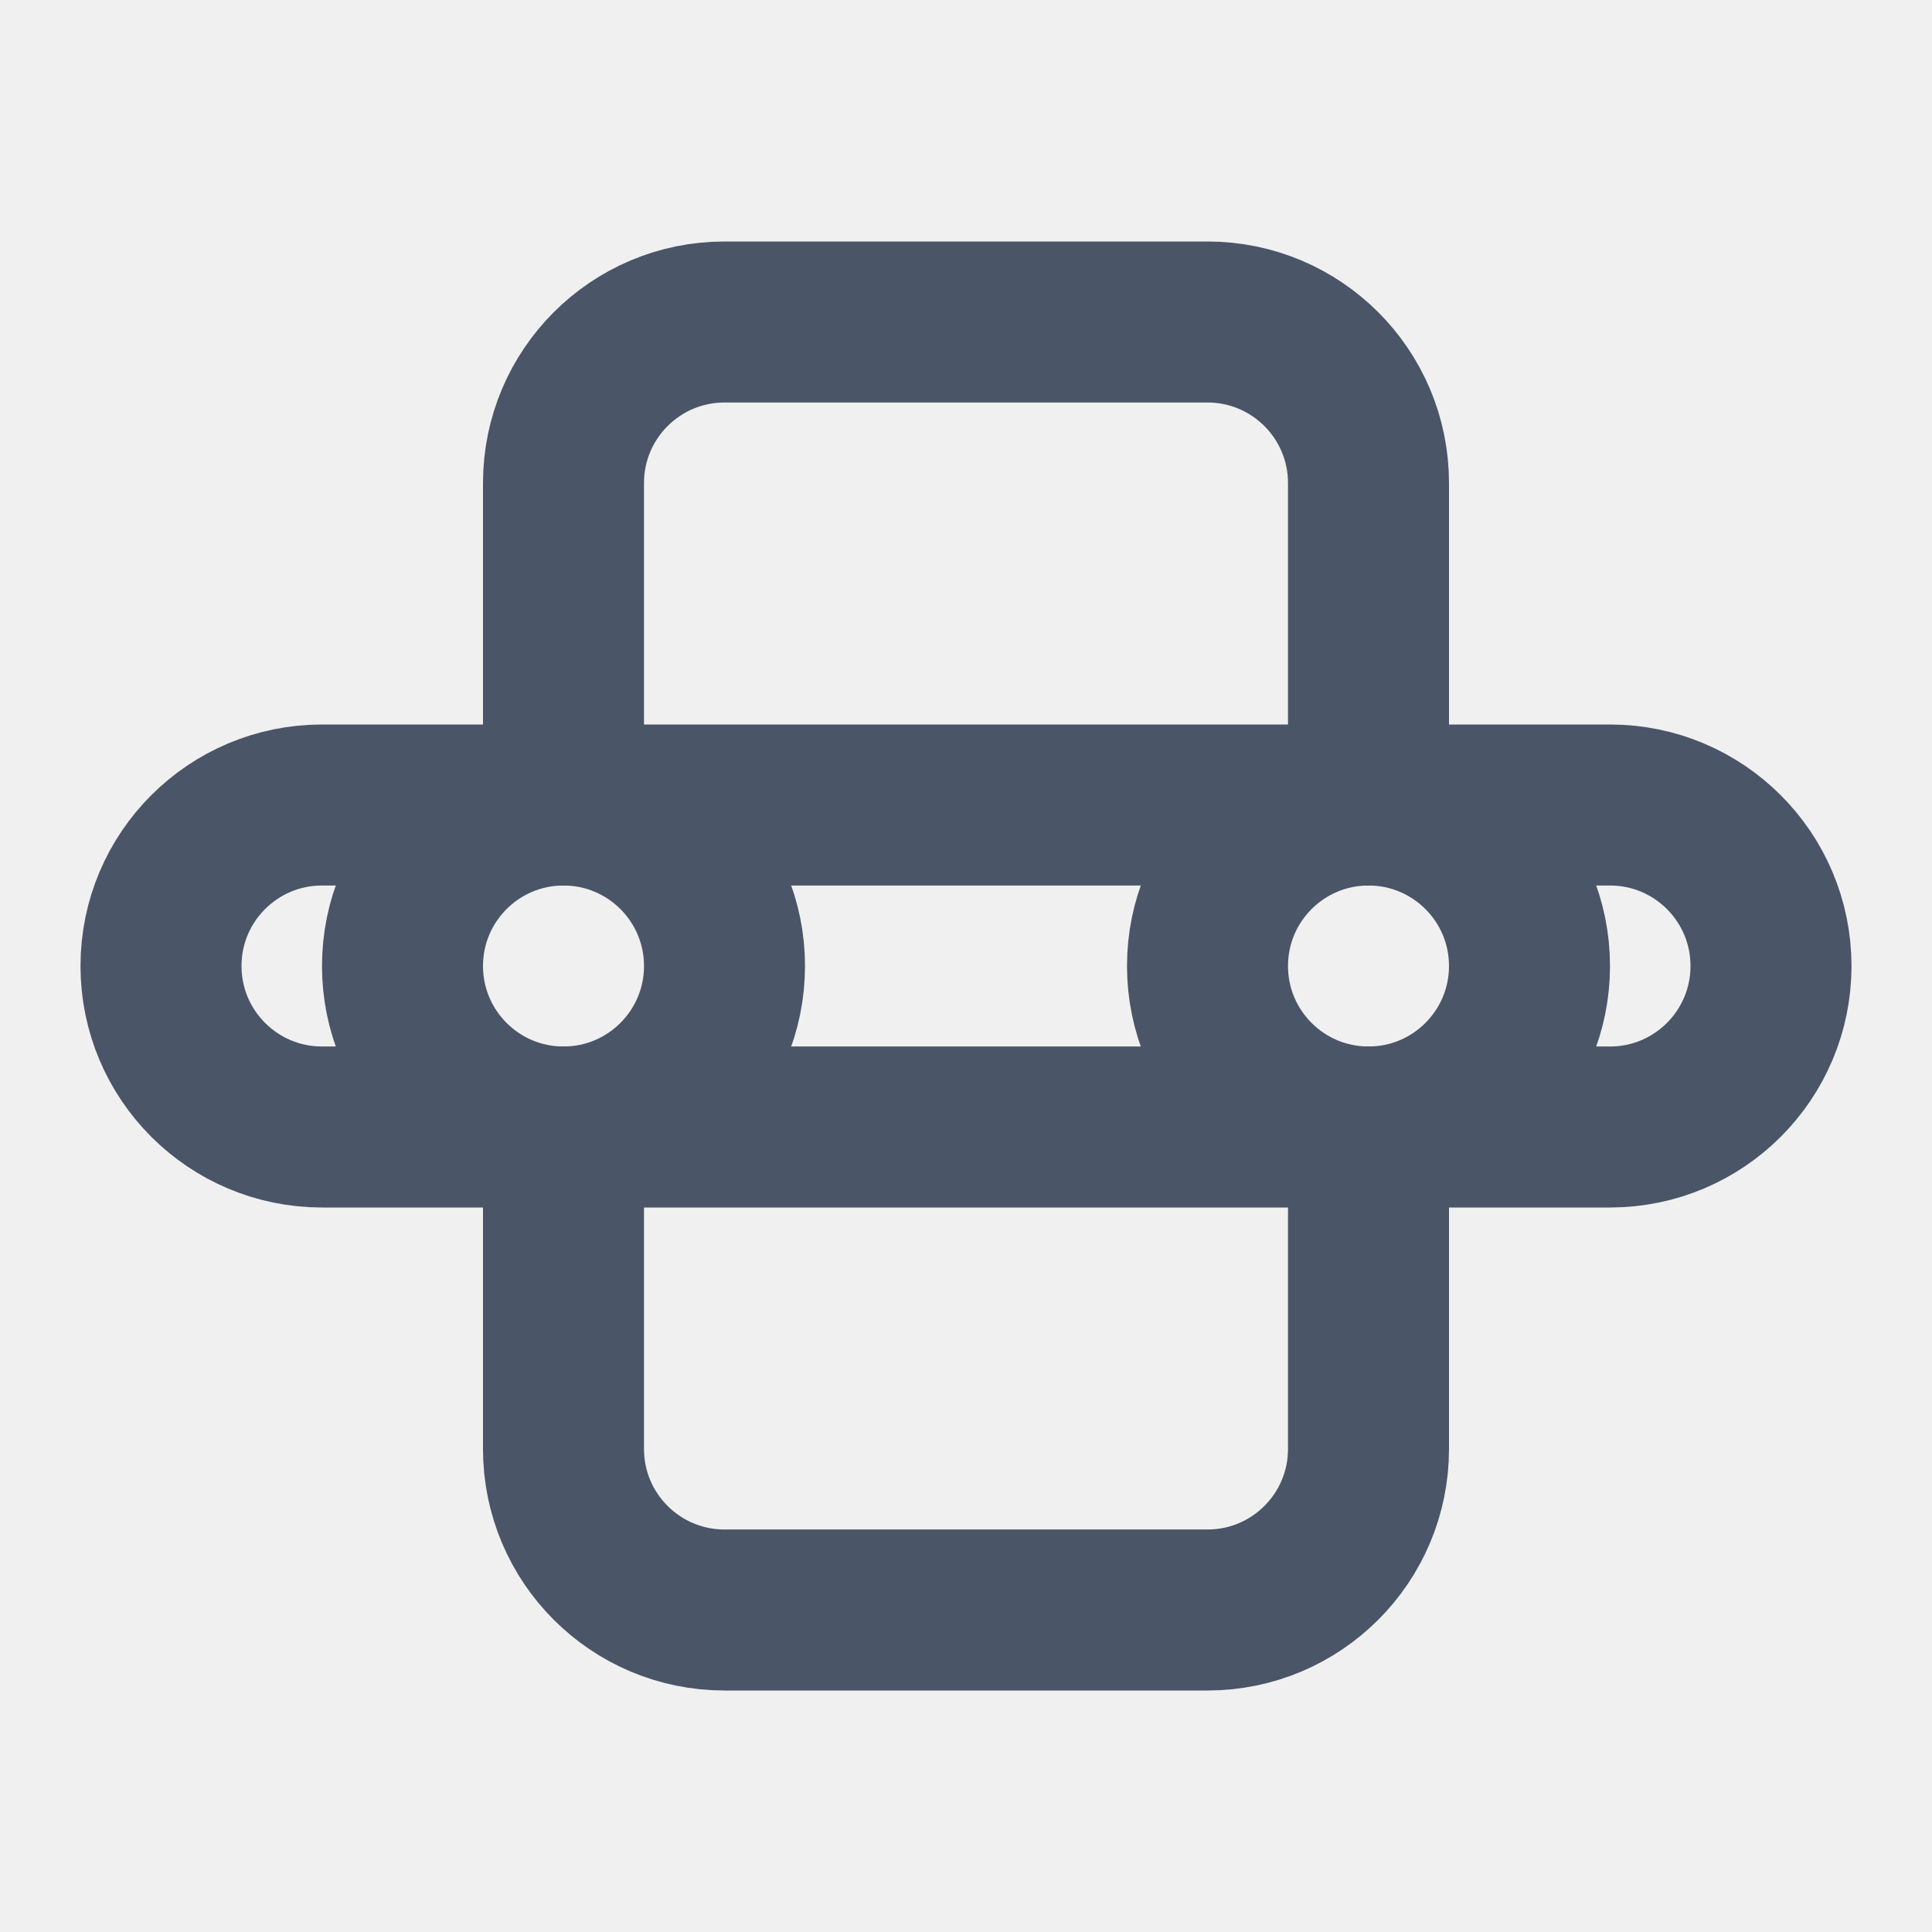
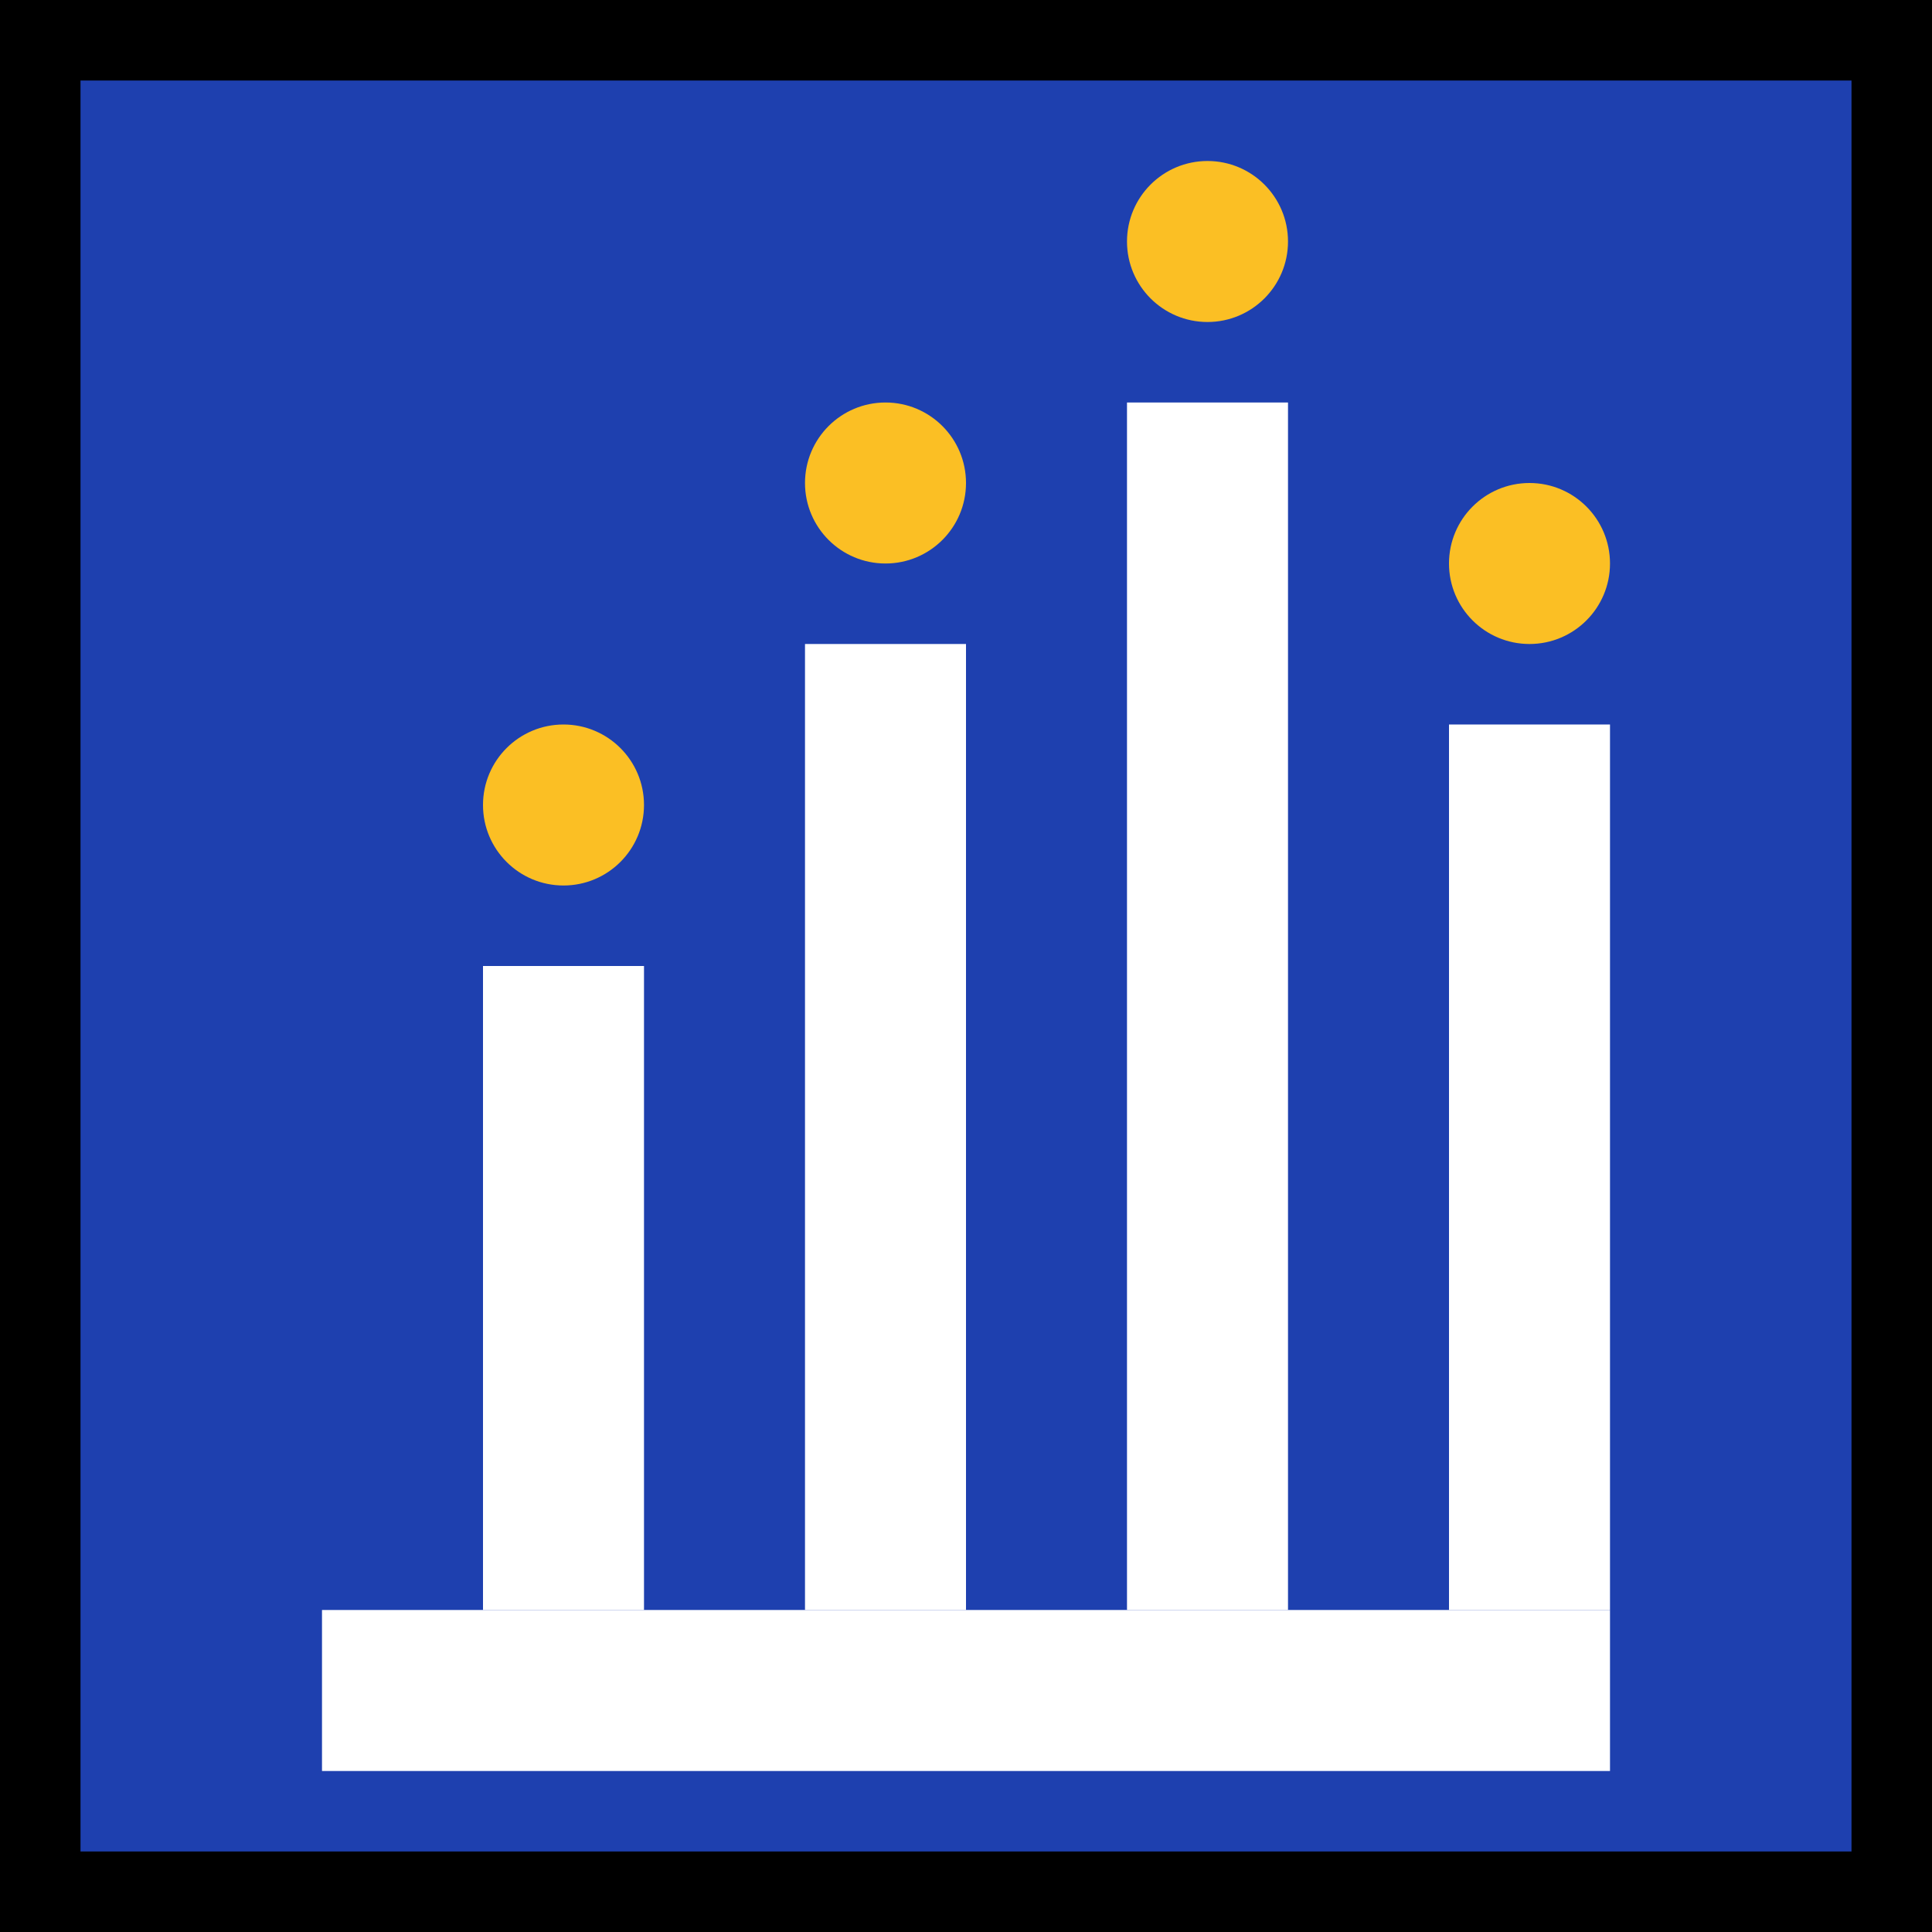
- <svg xmlns="http://www.w3.org/2000/svg" viewBox="0 0 24 24" fill="none" stroke="#4a5568" stroke-width="2" stroke-linecap="round" stroke-linejoin="round">
-   <rect x="2" y="10" width="20" height="4" rx="2" />
-   <circle cx="7" cy="12" r="2" />
-   <circle cx="17" cy="12" r="2" />
-   <path d="M7 10V6a2 2 0 0 1 2-2h6a2 2 0 0 1 2 2v4" />
-   <path d="M7 14v4a2 2 0 0 0 2 2h6a2 2 0 0 0 2-2v-4" />
+ <svg xmlns="http://www.w3.org/2000/svg" viewBox="0 0 24 24" fill="none" stroke="currentColor" stroke-width="2" stroke-linecap="round" stroke-linejoin="round">
+   <rect width="24" height="24" fill="#1e40af" />
+   <path d="M6 12H8V20H6V12Z" fill="white" stroke="none" />
+   <path d="M10 8H12V20H10V8Z" fill="white" stroke="none" />
+   <path d="M14 5H16V20H14V5Z" fill="white" stroke="none" />
+   <path d="M18 9H20V20H18V9Z" fill="white" stroke="none" />
+   <rect x="4" y="20" width="16" height="2" fill="white" stroke="none" />
+   <circle cx="7" cy="10" r="1" fill="#fbbf24" stroke="none" />
+   <circle cx="11" cy="6" r="1" fill="#fbbf24" stroke="none" />
+   <circle cx="15" cy="3" r="1" fill="#fbbf24" stroke="none" />
+   <circle cx="19" cy="7" r="1" fill="#fbbf24" stroke="none" />
</svg>
